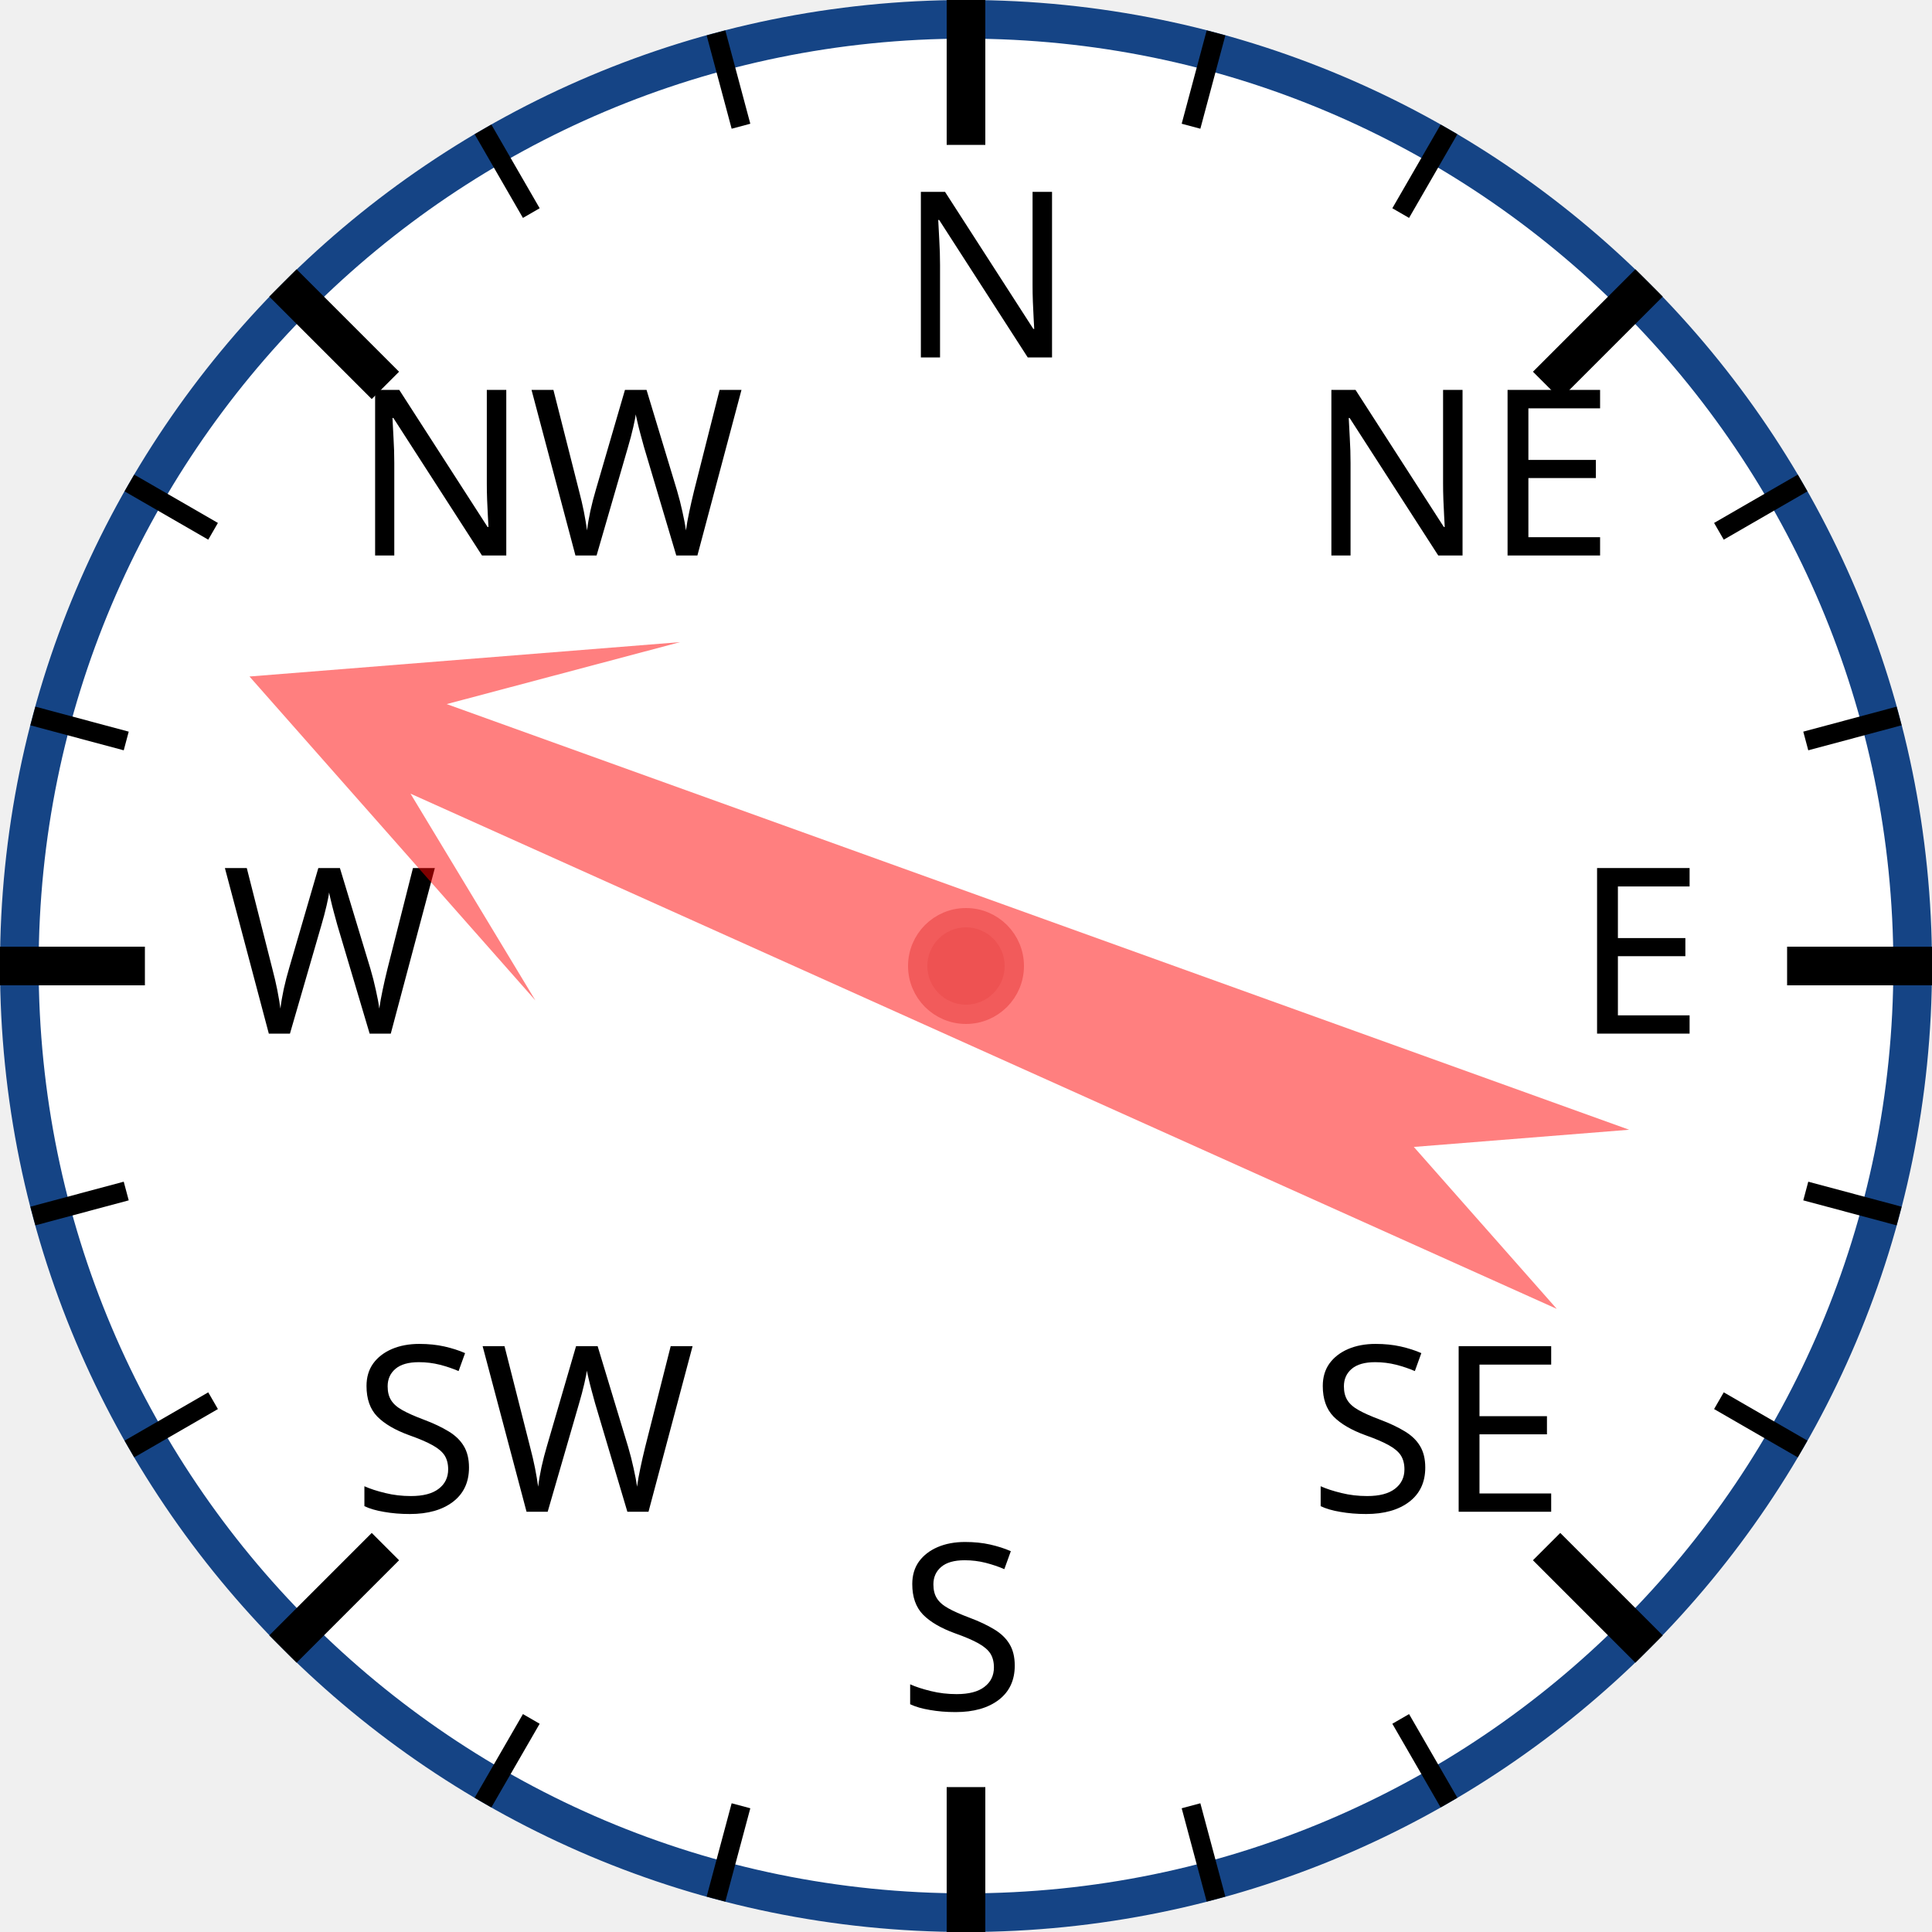
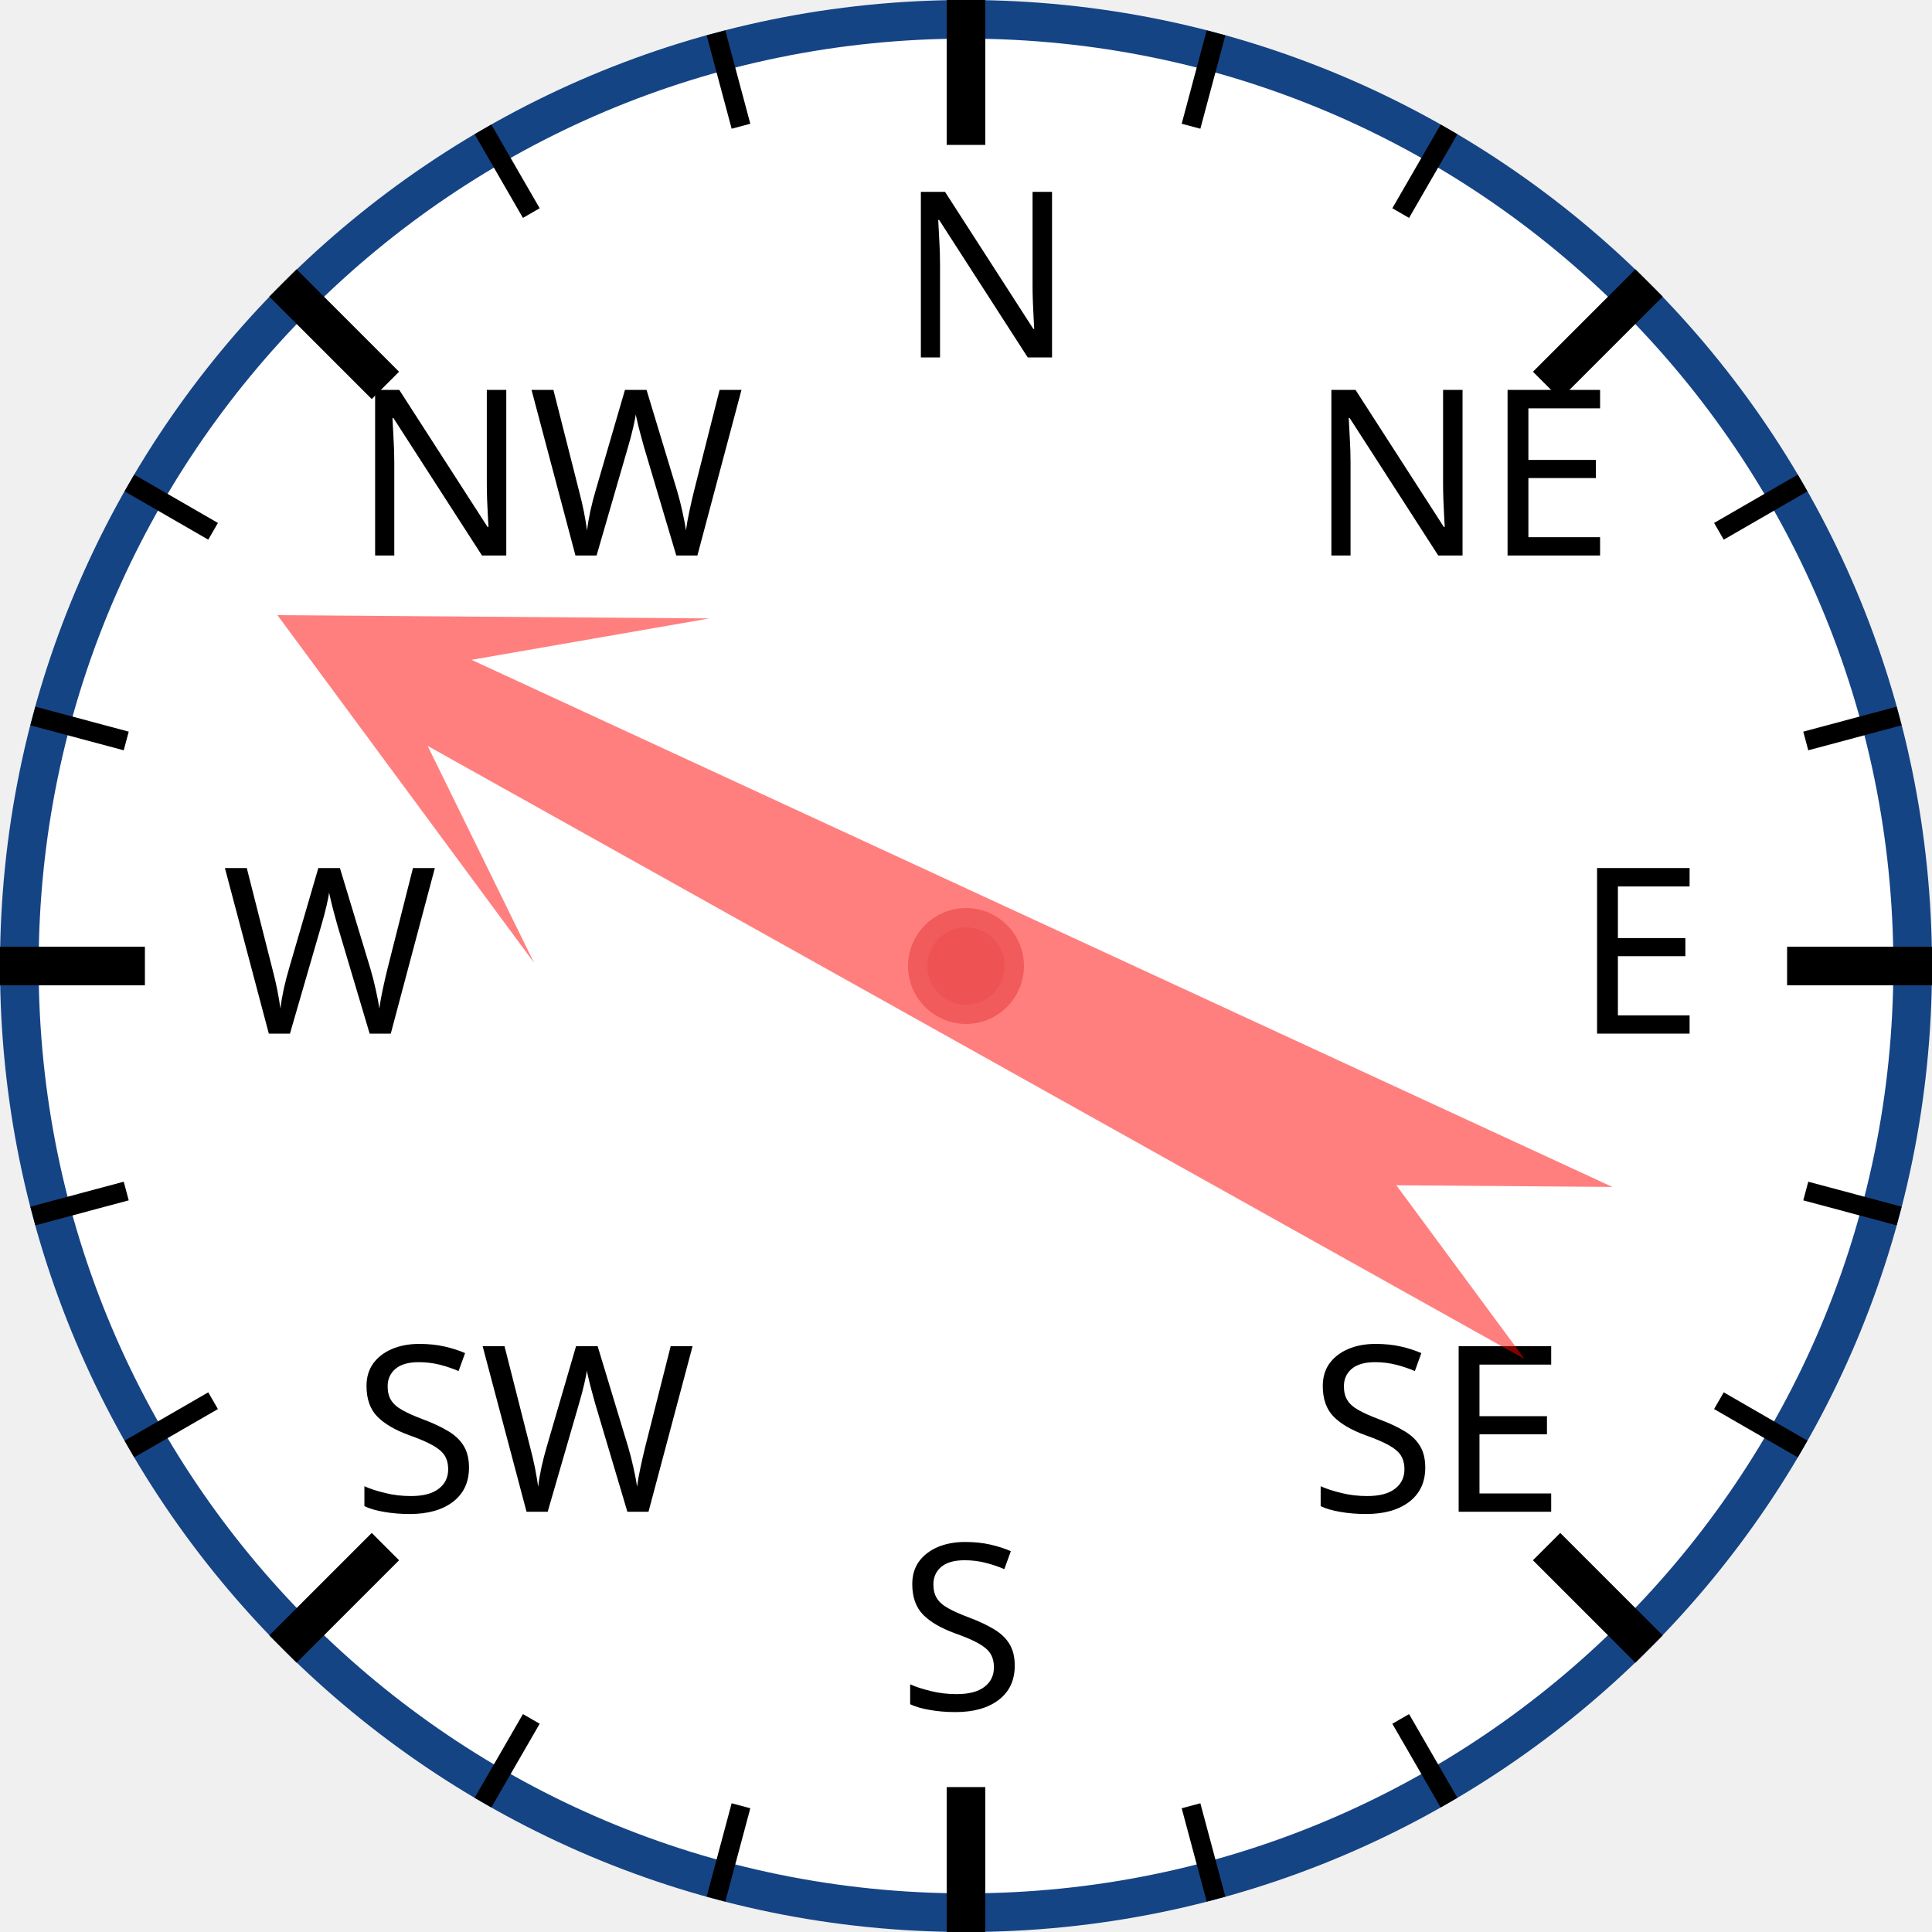
<svg xmlns="http://www.w3.org/2000/svg" width="120px" height="120px" viewBox="0 0 200 200">
  <circle cx="100" cy="100" r="98" style="fill: white; stroke: #154485; stroke-width: 4;" />
  <text x="93.0" y="37.0" style="font-family: sans-serif; font-size: 18pt;">N</text>
  <line x1="100.0" y1="0.0" x2="100.0" y2="15.0" style="stroke: black; stroke-width: 4;" />
  <line x1="74.118" y1="3.407" x2="76.706" y2="13.067" style="stroke: black; stroke-width: 2;" />
  <line x1="50" y1="13.397" x2="55" y2="22.058" style="stroke: black; stroke-width: 2;" />
  <text x="36.503" y="57.503" style="font-family: sans-serif; font-size: 18pt;">NW</text>
  <line x1="29.289" y1="29.289" x2="39.896" y2="39.896" style="stroke: black; stroke-width: 4;" />
  <line x1="13.397" y1="50" x2="22.058" y2="55" style="stroke: black; stroke-width: 2;" />
  <line x1="3.407" y1="74.118" x2="13.067" y2="76.706" style="stroke: black; stroke-width: 2;" />
  <text x="23.0" y="107.0" style="font-family: sans-serif; font-size: 18pt;">W</text>
  <line x1="0.0" y1="100.0" x2="15.0" y2="100.0" style="stroke: black; stroke-width: 4;" />
  <line x1="3.407" y1="125.882" x2="13.067" y2="123.294" style="stroke: black; stroke-width: 2;" />
  <line x1="13.397" y1="150" x2="22.058" y2="145" style="stroke: black; stroke-width: 2;" />
  <text x="36.503" y="156.497" style="font-family: sans-serif; font-size: 18pt;">SW</text>
  <line x1="29.289" y1="170.711" x2="39.896" y2="160.104" style="stroke: black; stroke-width: 4;" />
  <line x1="50" y1="186.603" x2="55" y2="177.942" style="stroke: black; stroke-width: 2;" />
  <line x1="74.118" y1="196.593" x2="76.706" y2="186.933" style="stroke: black; stroke-width: 2;" />
  <text x="93" y="177.0" style="font-family: sans-serif; font-size: 18pt;">S</text>
  <line x1="100" y1="200.0" x2="100" y2="185.0" style="stroke: black; stroke-width: 4;" />
  <line x1="125.882" y1="196.593" x2="123.294" y2="186.933" style="stroke: black; stroke-width: 2;" />
  <line x1="150.0" y1="186.603" x2="145.0" y2="177.942" style="stroke: black; stroke-width: 2;" />
  <text x="135.497" y="156.497" style="font-family: sans-serif; font-size: 18pt;">SE</text>
  <line x1="170.711" y1="170.711" x2="160.104" y2="160.104" style="stroke: black; stroke-width: 4;" />
  <line x1="186.603" y1="150" x2="177.942" y2="145" style="stroke: black; stroke-width: 2;" />
  <line x1="196.593" y1="125.882" x2="186.933" y2="123.294" style="stroke: black; stroke-width: 2;" />
  <text x="163.0" y="107" style="font-family: sans-serif; font-size: 18pt;">E</text>
  <line x1="200.0" y1="100" x2="185.0" y2="100" style="stroke: black; stroke-width: 4;" />
  <line x1="196.593" y1="74.118" x2="186.933" y2="76.706" style="stroke: black; stroke-width: 2;" />
  <line x1="186.603" y1="50" x2="177.942" y2="55" style="stroke: black; stroke-width: 2;" />
  <text x="135.497" y="57.503" style="font-family: sans-serif; font-size: 18pt;">NE</text>
  <line x1="170.711" y1="29.289" x2="160.104" y2="39.896" style="stroke: black; stroke-width: 4;" />
  <line x1="150" y1="13.397" x2="145" y2="22.058" style="stroke: black; stroke-width: 2;" />
  <line x1="125.882" y1="3.407" x2="123.294" y2="13.067" style="stroke: black; stroke-width: 2;" />
-   <polygon points="100 20 120 60 105 40 110 170 100 150 90 170 95 40 80 60" style="fill: red; fill-opacity: 0.5;" transform="rotate(292,100,100)" />
+   <polygon points="100 20 120 60 105 40 110 170 100 150 90 170 95 40 80 60" style="fill: red; fill-opacity: 0.5;" transform="rotate(297,100,100)" />
  <circle cx="100" cy="100" r="5" style="fill: #EE5252; stroke: #F25B5B; stroke-width: 2;" />
</svg>
